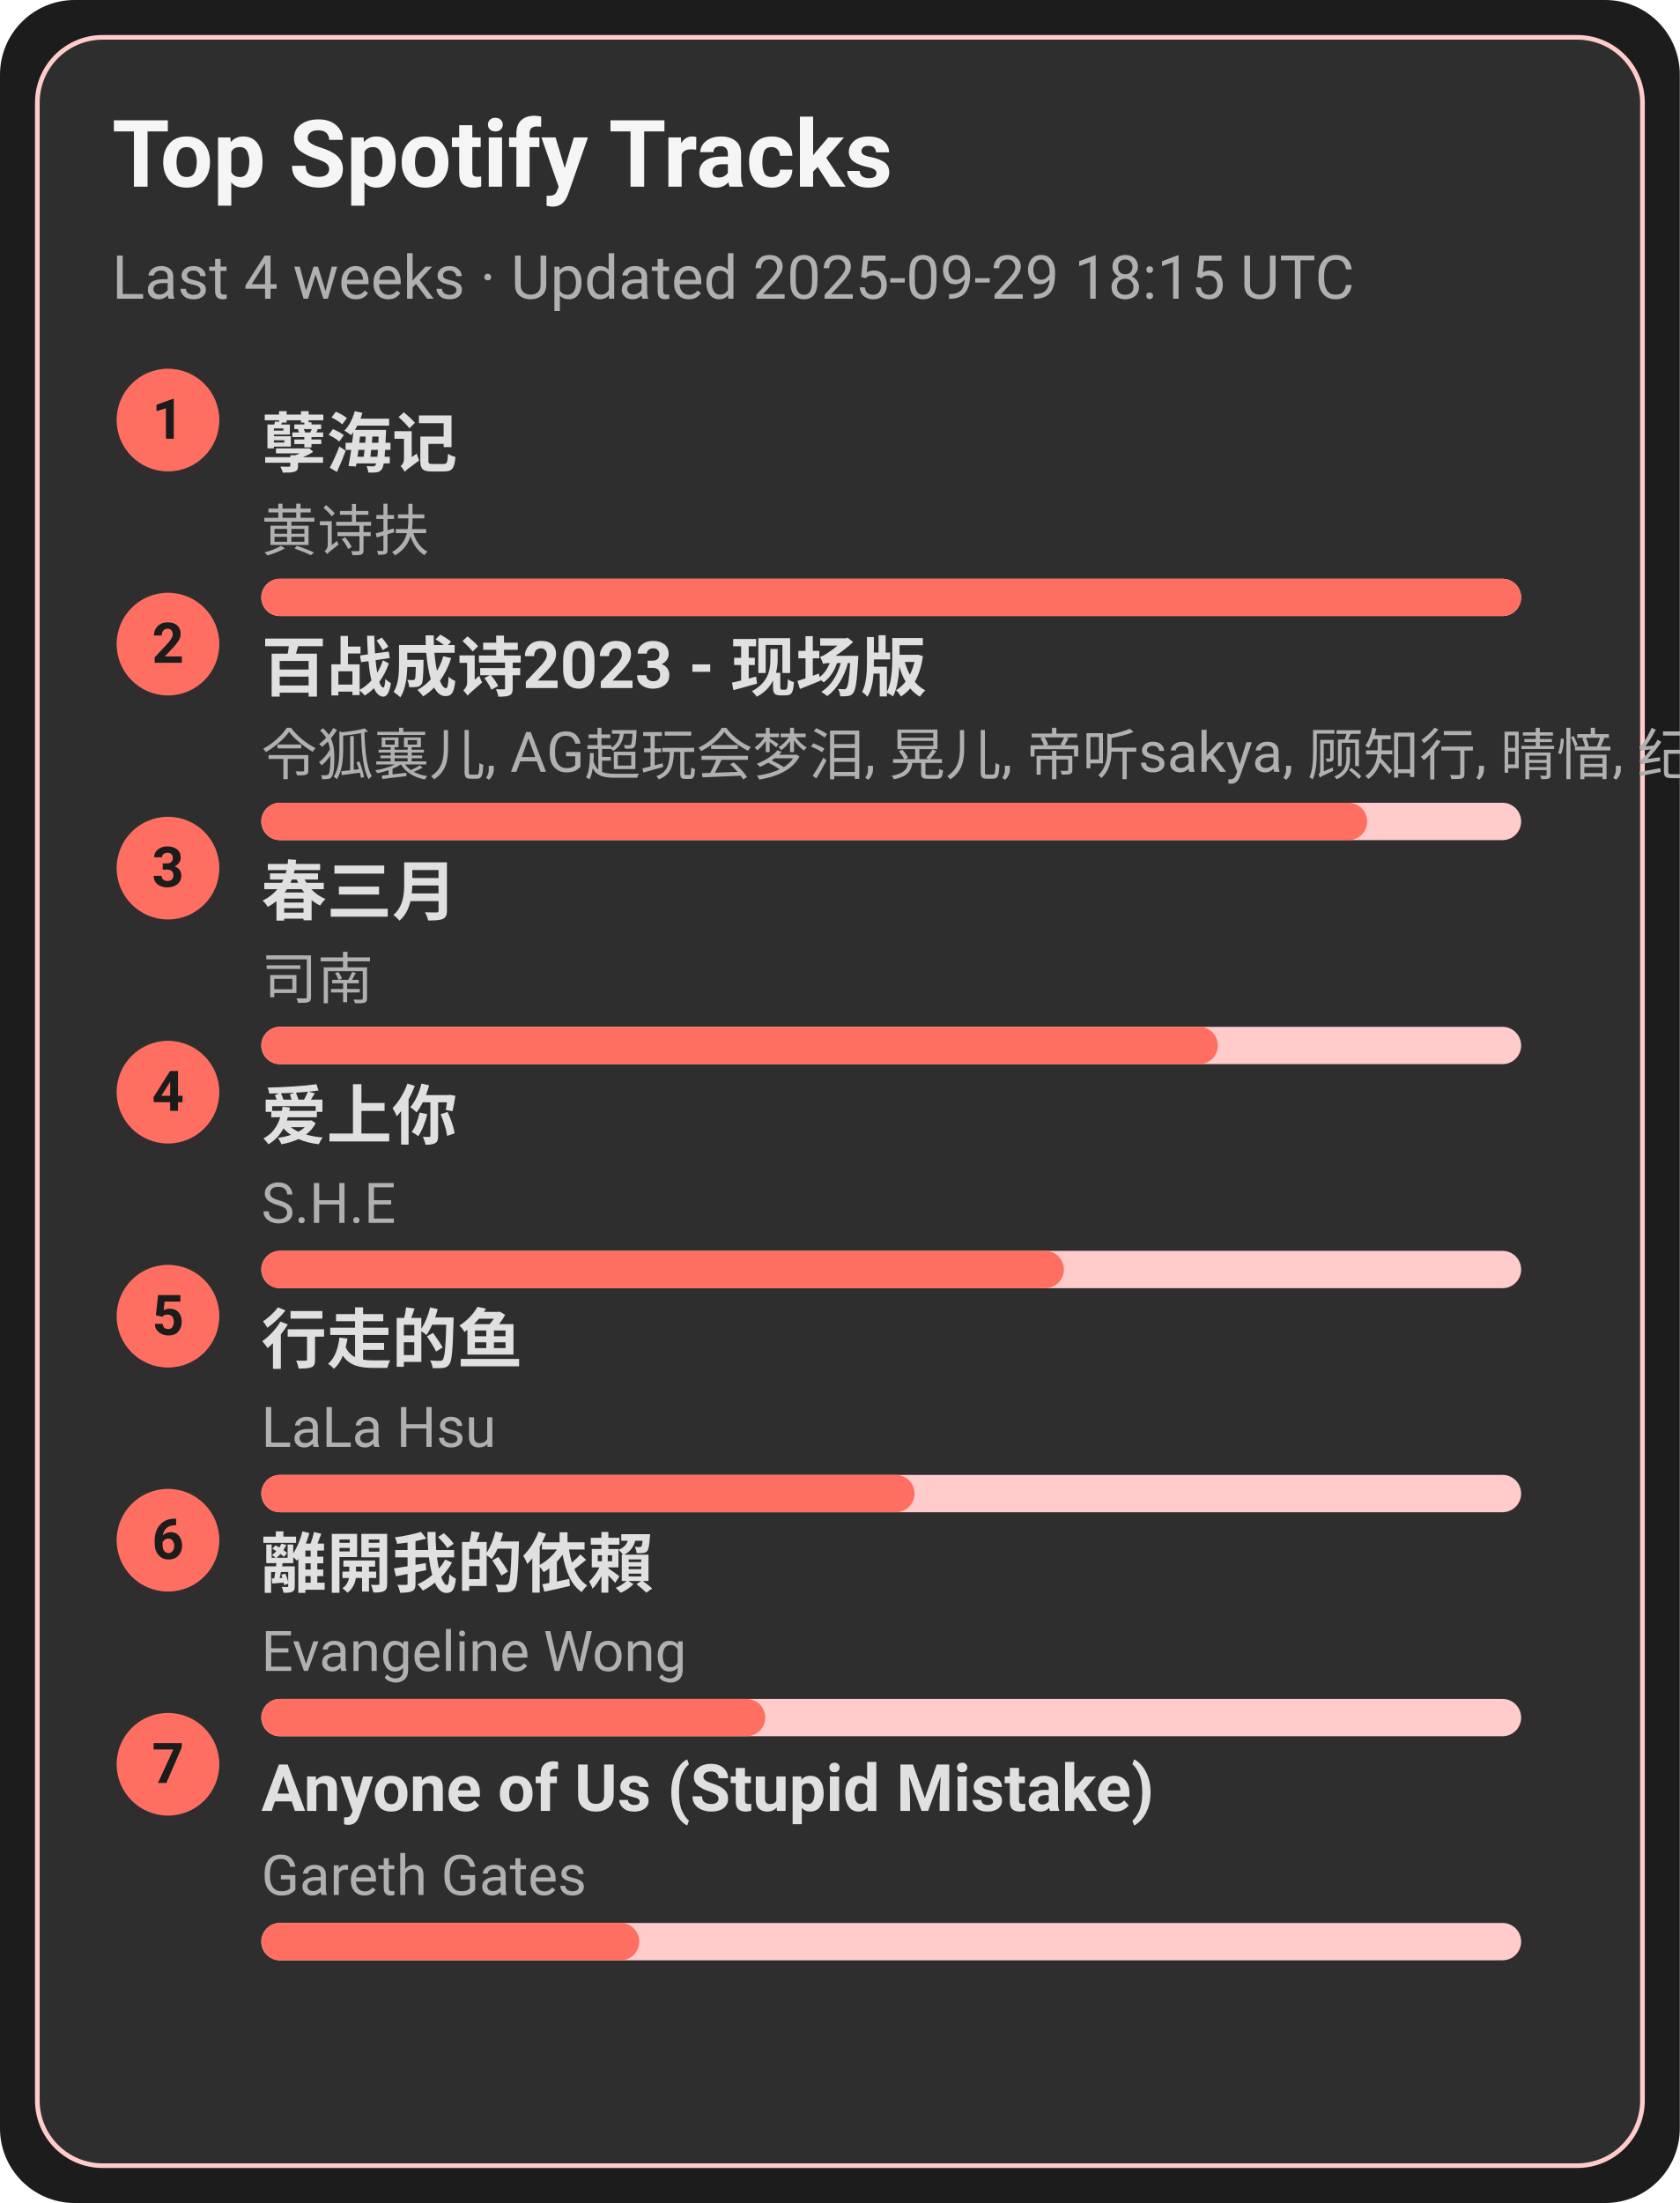
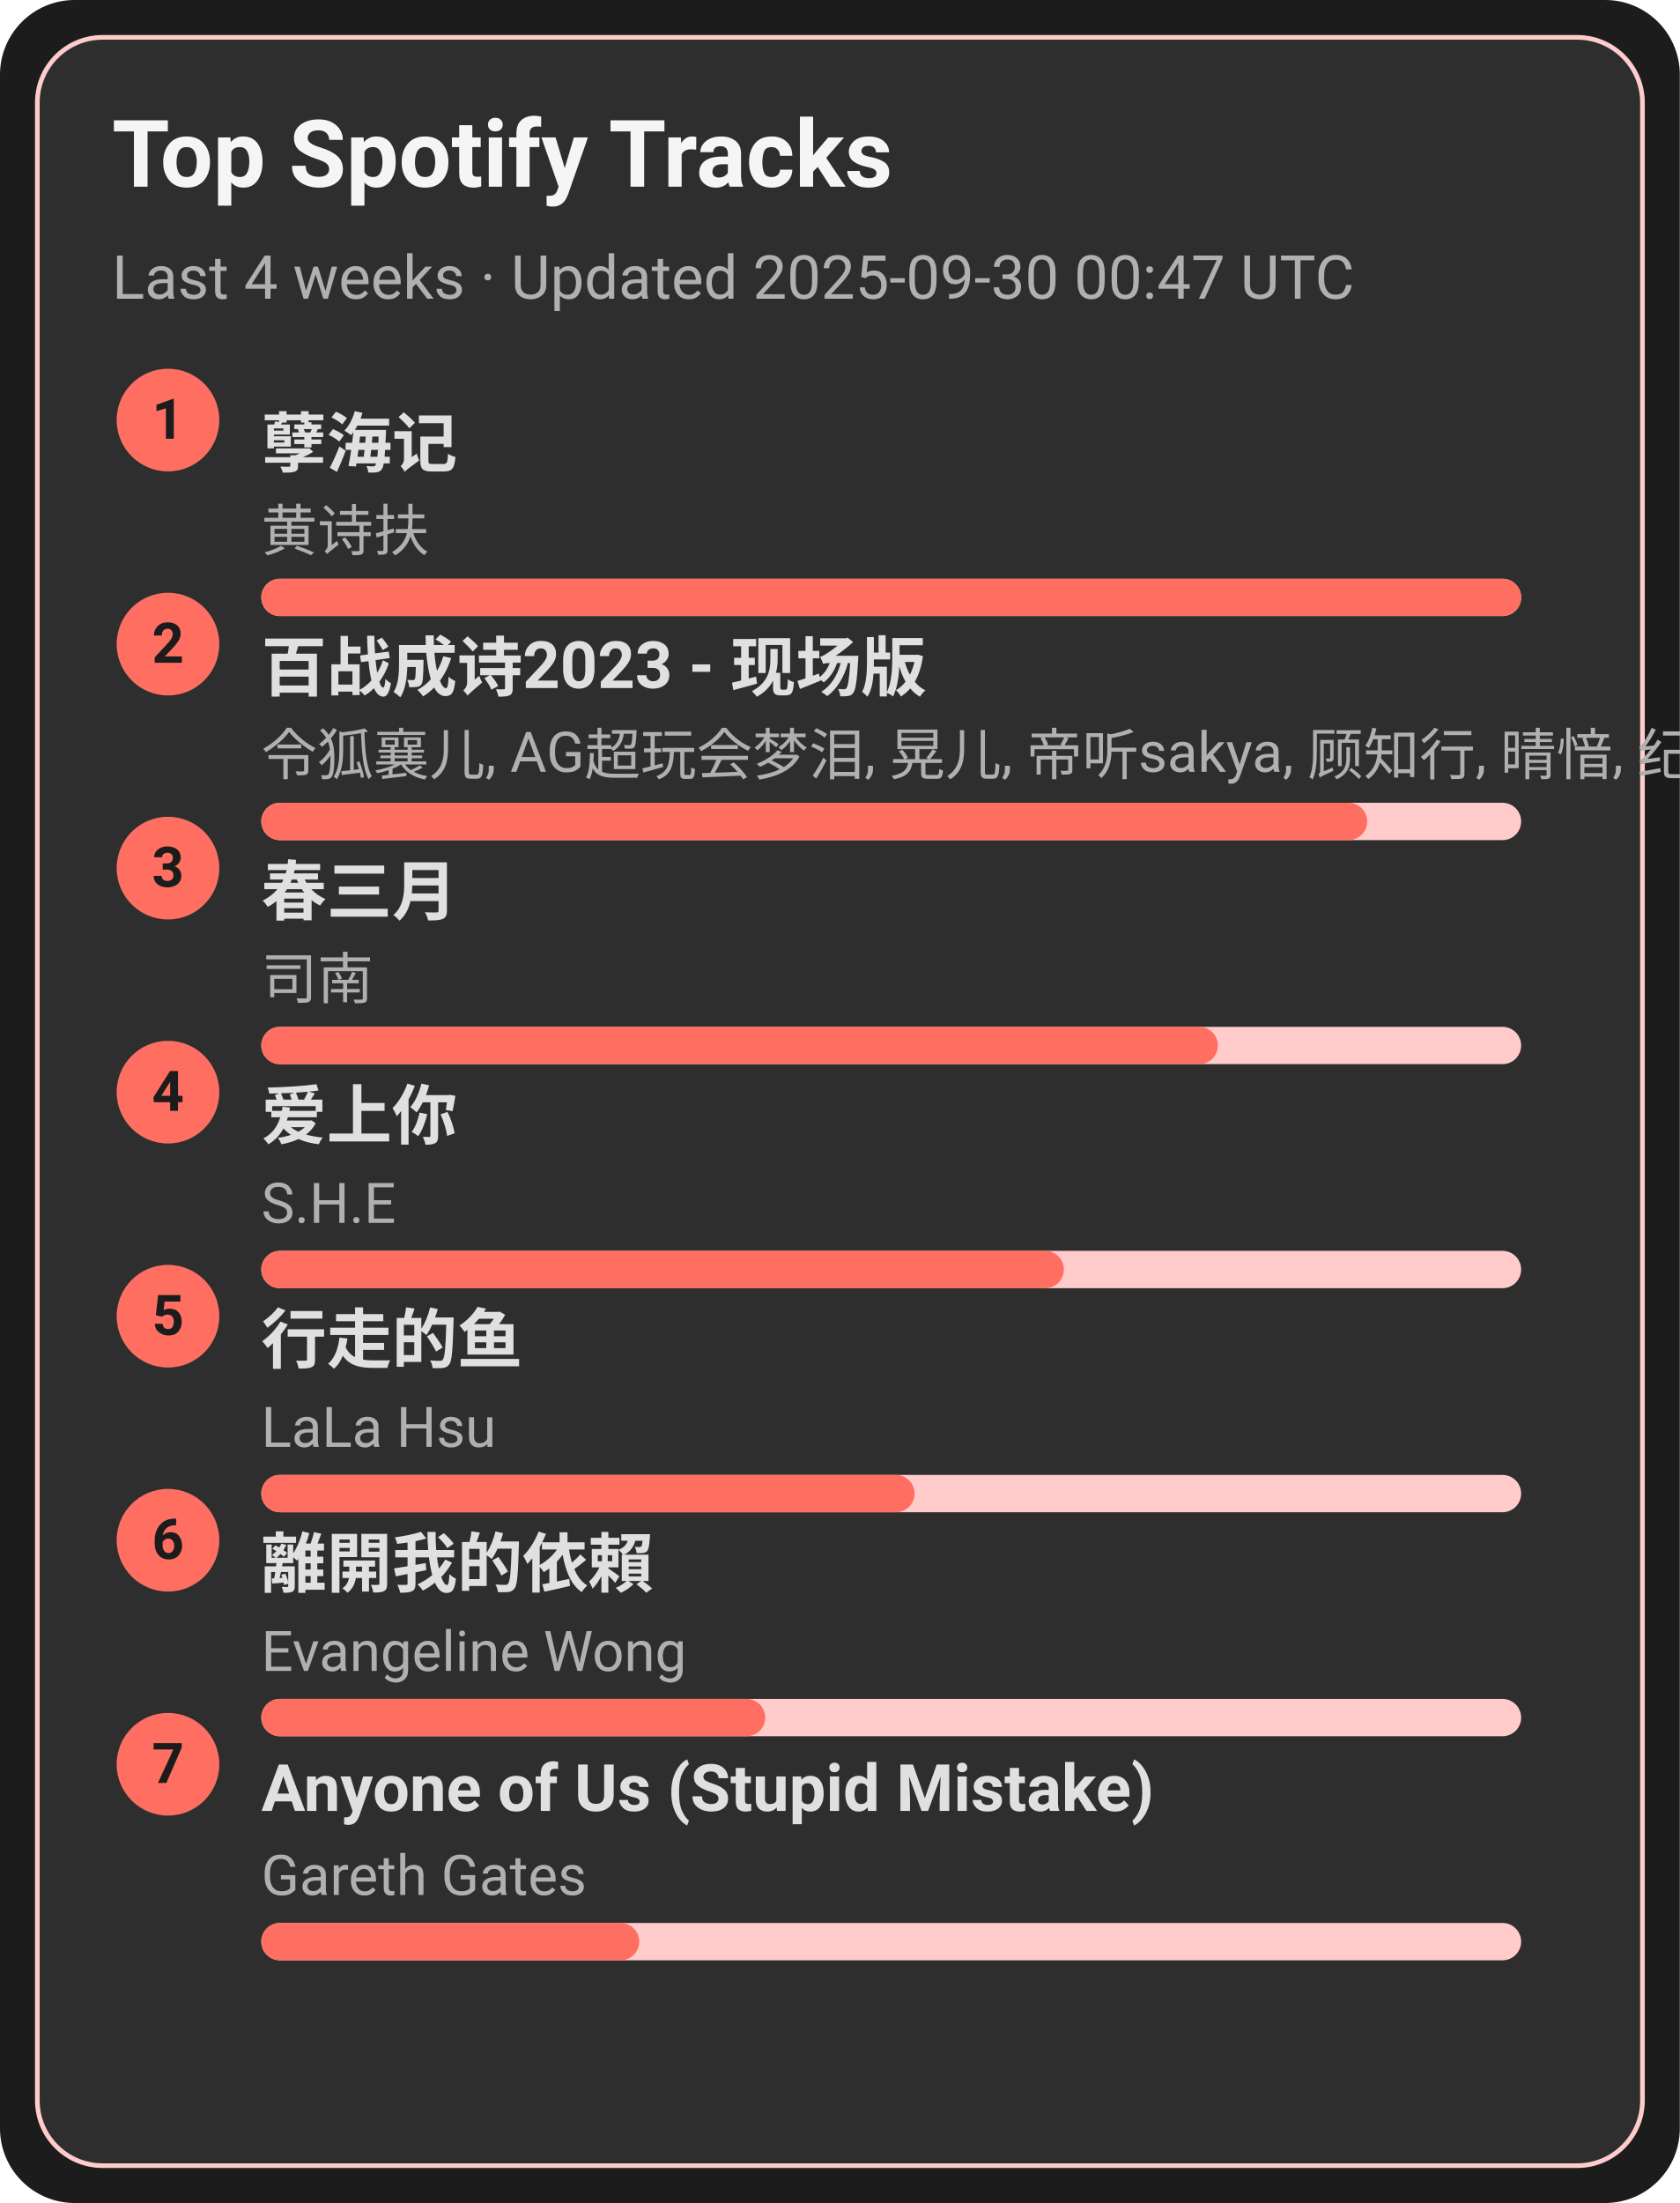
<svg xmlns="http://www.w3.org/2000/svg" width="360" height="472" viewBox="0 0 360 472">
  <style>text{font-family:-apple-system,BlinkMacSystemFont,Segoe UI,Roboto,Ubuntu,Helvetica Neue,Arial,Noto Sans,sans-serif}</style>
  <rect width="360" height="472" rx="16" fill="#1c1c1c" />
  <rect x="8" y="8" width="344" height="456" rx="14" fill="#2e2e2e" stroke="#ffcccb" />
  <text x="24" y="40" font-size="20" fill="#f5f5f5" font-weight="600">Top Spotify Tracks</text>
-   <text x="24" y="64" font-size="13" fill="#b0b0b0">Last 4 weeks · Updated 2025-09-29 18:15 UTC</text>
+   <text x="24" y="64" font-size="13" fill="#b0b0b0">Last 4 weeks · Updated 2025-09-30 00:47 UTC</text>
  <circle cx="36" cy="90" r="11" fill="#ff6f61" />
  <text x="36" y="94" text-anchor="middle" font-size="12" fill="#1c1c1c" font-weight="700">1</text>
  <a href="https://open.spotify.com/track/3eIovUMhirNN6btJbpzNqD" target="_blank" rel="noopener noreferrer">
    <text x="56" y="100" font-size="14" fill="#e0e0e0" font-weight="600">孽海记</text>
  </a>
  <text x="56" y="118" font-size="12" fill="#b0b0b0">黄诗扶</text>
  <rect x="56" y="124" width="270" height="8" rx="4" fill="#ffcccb" />
  <rect x="56" y="124" width="270" height="8" rx="4" fill="#ff6f61" />
  <circle cx="36" cy="138" r="11" fill="#ff6f61" />
  <text x="36" y="142" text-anchor="middle" font-size="12" fill="#1c1c1c" font-weight="700">2</text>
  <a href="https://open.spotify.com/track/2gttnS8fWnDwziLFt2TLEi" target="_blank" rel="noopener noreferrer">
    <text x="56" y="148" font-size="14" fill="#e0e0e0" font-weight="600">百战成诗2023 - 现场版</text>
  </a>
  <text x="56" y="166" font-size="12" fill="#b0b0b0">令狐襄儿, AG超玩会梦泪, 晃儿, 帝听sakya, 顾知行, 晴愔, 纪粹希, 于冬然, 呦猫UNEKO</text>
  <rect x="56" y="172" width="270" height="8" rx="4" fill="#ffcccb" />
  <rect x="56" y="172" width="237" height="8" rx="4" fill="#ff6f61" />
  <circle cx="36" cy="186" r="11" fill="#ff6f61" />
  <text x="36" y="190" text-anchor="middle" font-size="12" fill="#1c1c1c" font-weight="700">3</text>
  <a href="https://open.spotify.com/track/5A9BOP4WTk2UayDlMb8w98" target="_blank" rel="noopener noreferrer">
    <text x="56" y="196" font-size="14" fill="#e0e0e0" font-weight="600">春三月</text>
  </a>
  <text x="56" y="214" font-size="12" fill="#b0b0b0">司南</text>
  <rect x="56" y="220" width="270" height="8" rx="4" fill="#ffcccb" />
  <rect x="56" y="220" width="205" height="8" rx="4" fill="#ff6f61" />
  <circle cx="36" cy="234" r="11" fill="#ff6f61" />
  <text x="36" y="238" text-anchor="middle" font-size="12" fill="#1c1c1c" font-weight="700">4</text>
  <a href="https://open.spotify.com/track/4hcNpo1rtbzyNswsM5byTf" target="_blank" rel="noopener noreferrer">
    <text x="56" y="244" font-size="14" fill="#e0e0e0" font-weight="600">爱上你</text>
  </a>
  <text x="56" y="262" font-size="12" fill="#b0b0b0">S.H.E</text>
  <rect x="56" y="268" width="270" height="8" rx="4" fill="#ffcccb" />
  <rect x="56" y="268" width="172" height="8" rx="4" fill="#ff6f61" />
  <circle cx="36" cy="282" r="11" fill="#ff6f61" />
  <text x="36" y="286" text-anchor="middle" font-size="12" fill="#1c1c1c" font-weight="700">5</text>
  <a href="https://open.spotify.com/track/5tGyQ1cWTaHBfZSHWr8AZb" target="_blank" rel="noopener noreferrer">
    <text x="56" y="292" font-size="14" fill="#e0e0e0" font-weight="600">行走的鱼</text>
  </a>
  <text x="56" y="310" font-size="12" fill="#b0b0b0">LaLa Hsu</text>
  <rect x="56" y="316" width="270" height="8" rx="4" fill="#ffcccb" />
  <rect x="56" y="316" width="140" height="8" rx="4" fill="#ff6f61" />
  <circle cx="36" cy="330" r="11" fill="#ff6f61" />
  <text x="36" y="334" text-anchor="middle" font-size="12" fill="#1c1c1c" font-weight="700">6</text>
  <a href="https://open.spotify.com/track/28VBdtYc5Cpmey4Cpvcrby" target="_blank" rel="noopener noreferrer">
    <text x="56" y="340" font-size="14" fill="#e0e0e0" font-weight="600">離開我的依賴</text>
  </a>
  <text x="56" y="358" font-size="12" fill="#b0b0b0">Evangeline Wong</text>
  <rect x="56" y="364" width="270" height="8" rx="4" fill="#ffcccb" />
  <rect x="56" y="364" width="108" height="8" rx="4" fill="#ff6f61" />
  <circle cx="36" cy="378" r="11" fill="#ff6f61" />
  <text x="36" y="382" text-anchor="middle" font-size="12" fill="#1c1c1c" font-weight="700">7</text>
  <a href="https://open.spotify.com/track/7KZo8AI9F3Vnn3FXEYBL9f" target="_blank" rel="noopener noreferrer">
    <text x="56" y="388" font-size="14" fill="#e0e0e0" font-weight="600">Anyone of Us (Stupid Mistake)</text>
  </a>
  <text x="56" y="406" font-size="12" fill="#b0b0b0">Gareth Gates</text>
  <rect x="56" y="412" width="270" height="8" rx="4" fill="#ffcccb" />
  <rect x="56" y="412" width="81" height="8" rx="4" fill="#ff6f61" />
</svg>
